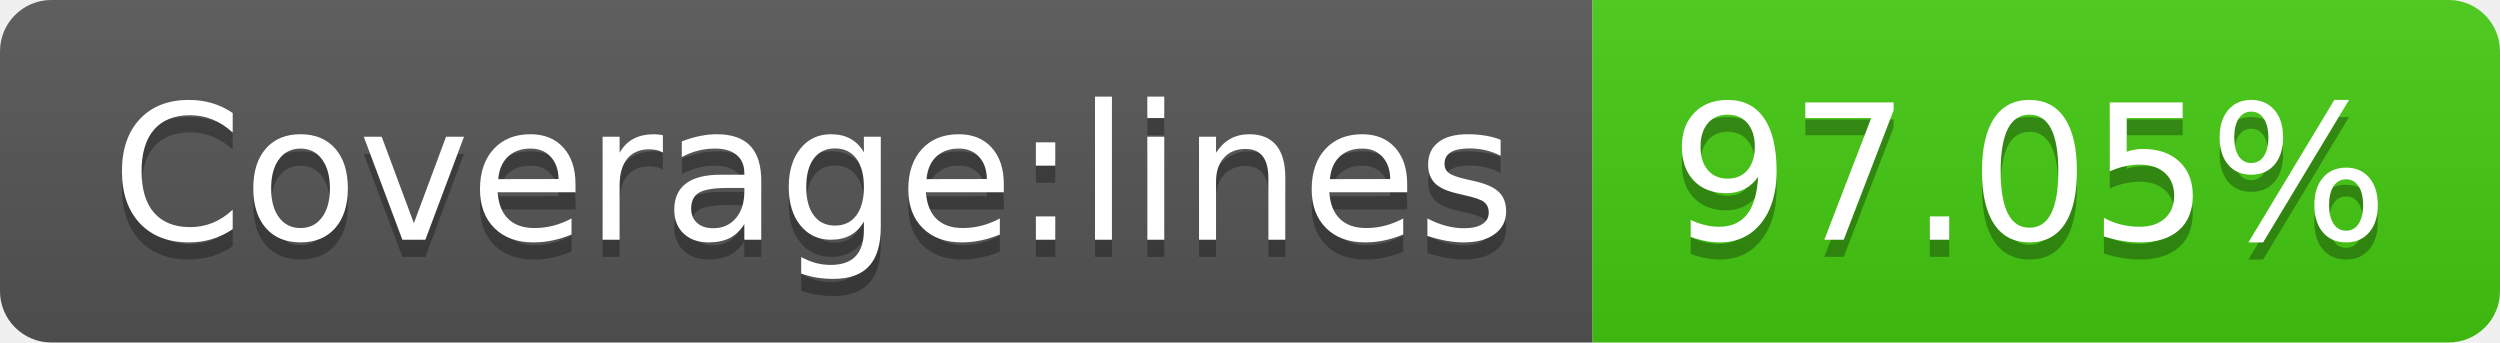
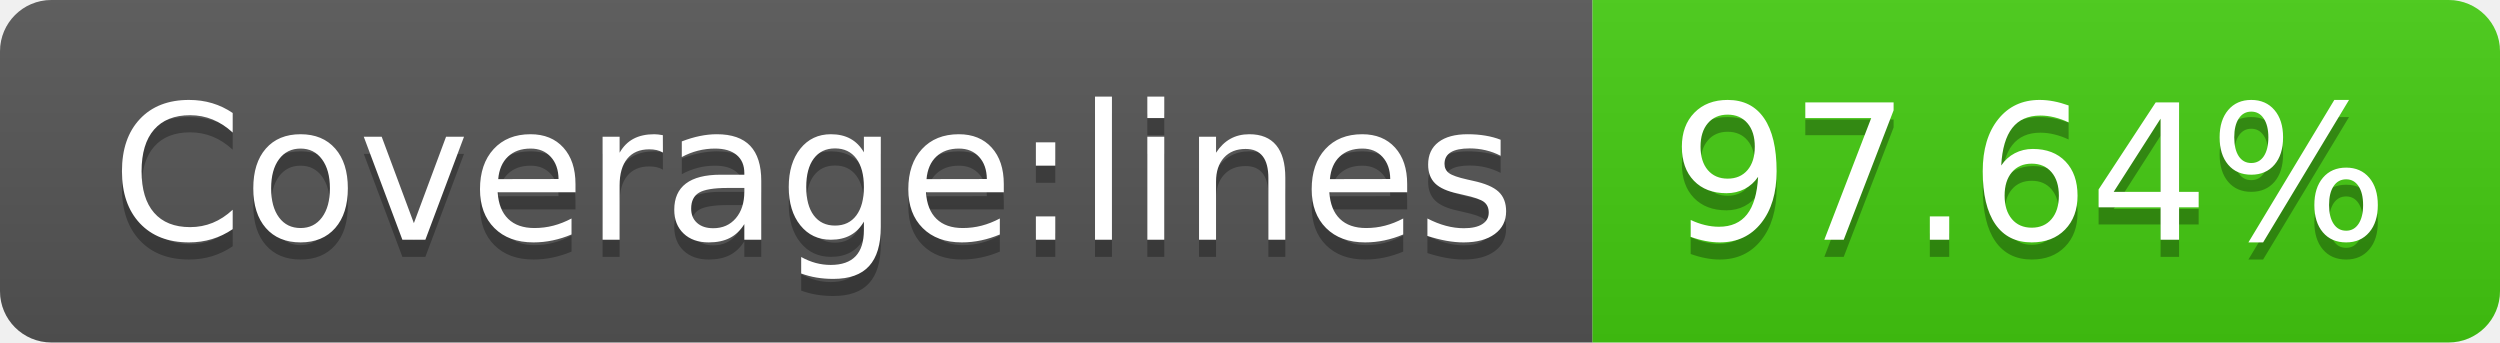
- <svg xmlns="http://www.w3.org/2000/svg" width="146" height="20" role="img" aria-label="Coverage:lines: 97.05%">
+ <svg xmlns="http://www.w3.org/2000/svg" width="146" height="20" role="img" aria-label="Coverage:lines: 97.64%">
  <linearGradient id="s" x2="0" y2="100%">
    <stop offset="0" stop-color="#bbb" stop-opacity=".1" />
    <stop offset="1" stop-opacity=".1" />
  </linearGradient>
  <clipPath id="r">
    <rect width="146" height="20" rx="3" fill="#fff" />
  </clipPath>
  <g clip-path="url(#r)">
    <rect width="93" height="20" fill="#555" />
    <rect x="93" width="53" height="20" fill="#4c1" />
    <rect width="146" height="20" fill="url(#s)" />
  </g>
  <g fill="#fff" text-anchor="middle" font-family="Verdana,Geneva,DejaVu Sans,sans-serif" text-rendering="geometricPrecision" font-size="110">
    <text aria-hidden="true" x="475" y="150" fill="#010101" fill-opacity=".3" transform="scale(.1)" textLength="830">Coverage:lines</text>
    <text x="475" y="140" transform="scale(.1)" fill="#fff" textLength="830">Coverage:lines</text>
-     <text aria-hidden="true" x="1185" y="150" fill="#010101" fill-opacity=".3" transform="scale(.1)" textLength="430">97.05%</text>
-     <text x="1185" y="140" transform="scale(.1)" fill="#fff" textLength="430">97.05%</text>
+     <text aria-hidden="true" x="1185" y="150" fill="#010101" fill-opacity=".3" transform="scale(.1)" textLength="430">97.64%</text>
+     <text x="1185" y="140" transform="scale(.1)" fill="#fff" textLength="430">97.64%</text>
  </g>
</svg>
